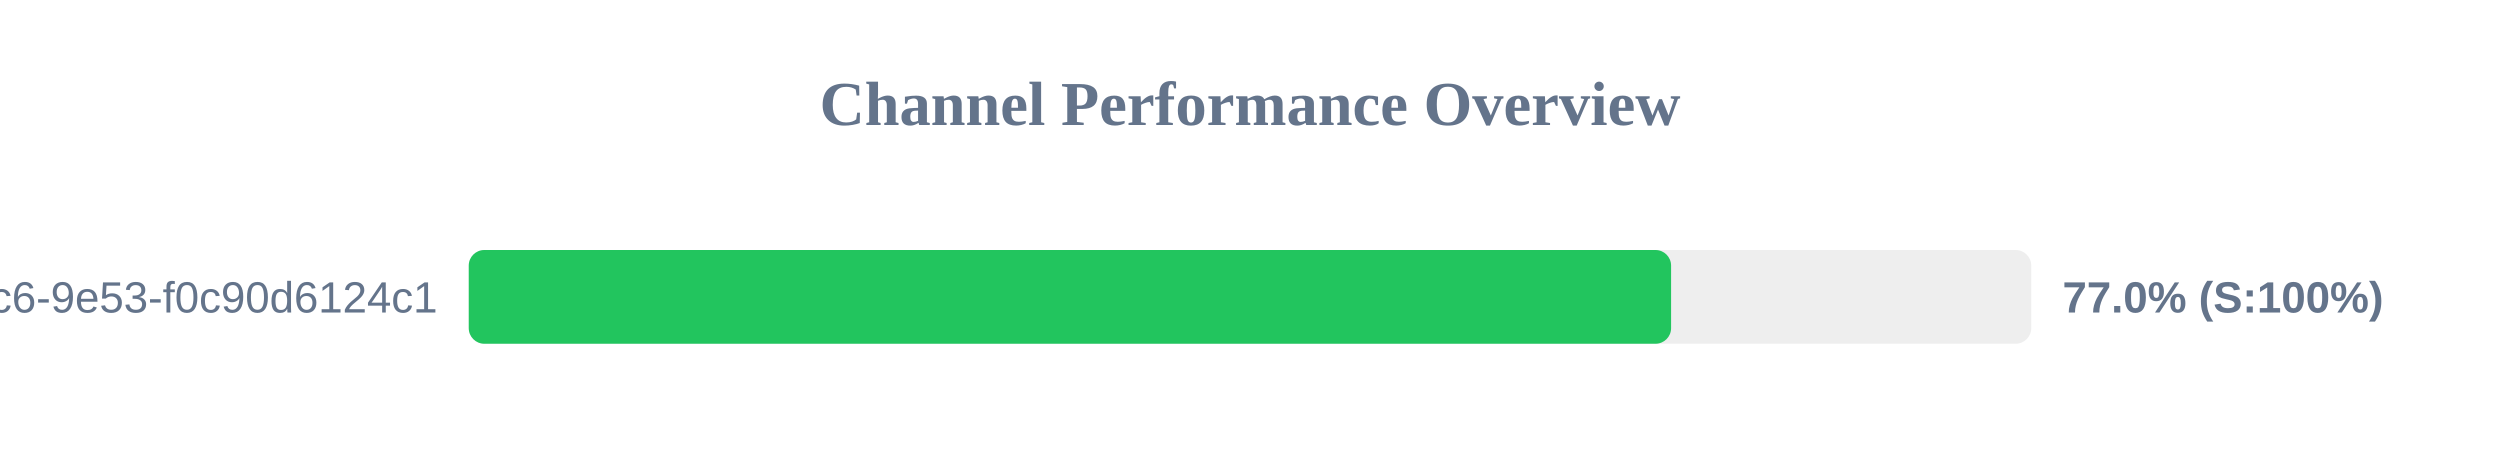
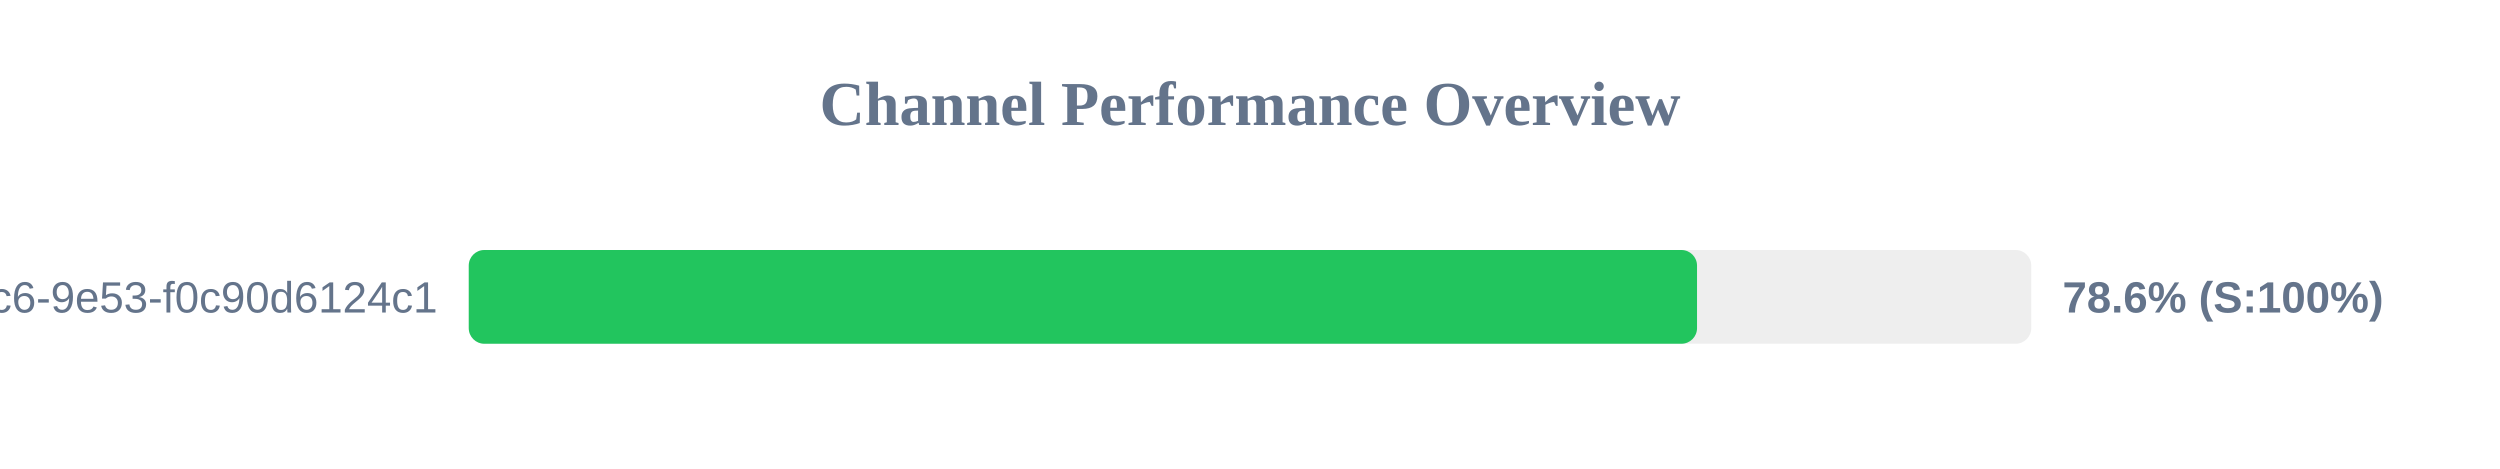
<svg xmlns="http://www.w3.org/2000/svg" width="800" height="150" version="1.1">
  <style>
        .row { font: 14px Arial; fill: #64748b; }
        .score { font: bold 14px Arial; fill: #64748b; }
    </style>
  <text x="400" y="40" text-anchor="middle" font-size="20px" font-weight="bold" fill="#64748b">Channel Performance Overview</text>
  <rect x="150" y="80" width="500" height="30" fill="#eee" rx="5" />
-   <rect x="150" y="80" width="384.75" height="30" fill="#22c55e" rx="5" />
+   <rect x="150" y="80" width="393.05" height="30" fill="#22c55e" rx="5" />
  <text x="140" y="100" text-anchor="end" class="row">?uuid=4685eb2a-5ddb-4dc6-9e53-f0c90d6124c1</text>
-   <text x="660" y="100" text-anchor="start" class="score">77.0% (S:100%)</text>
+   <text x="660" y="100" text-anchor="start" class="score">78.6% (S:100%)</text>
</svg>
